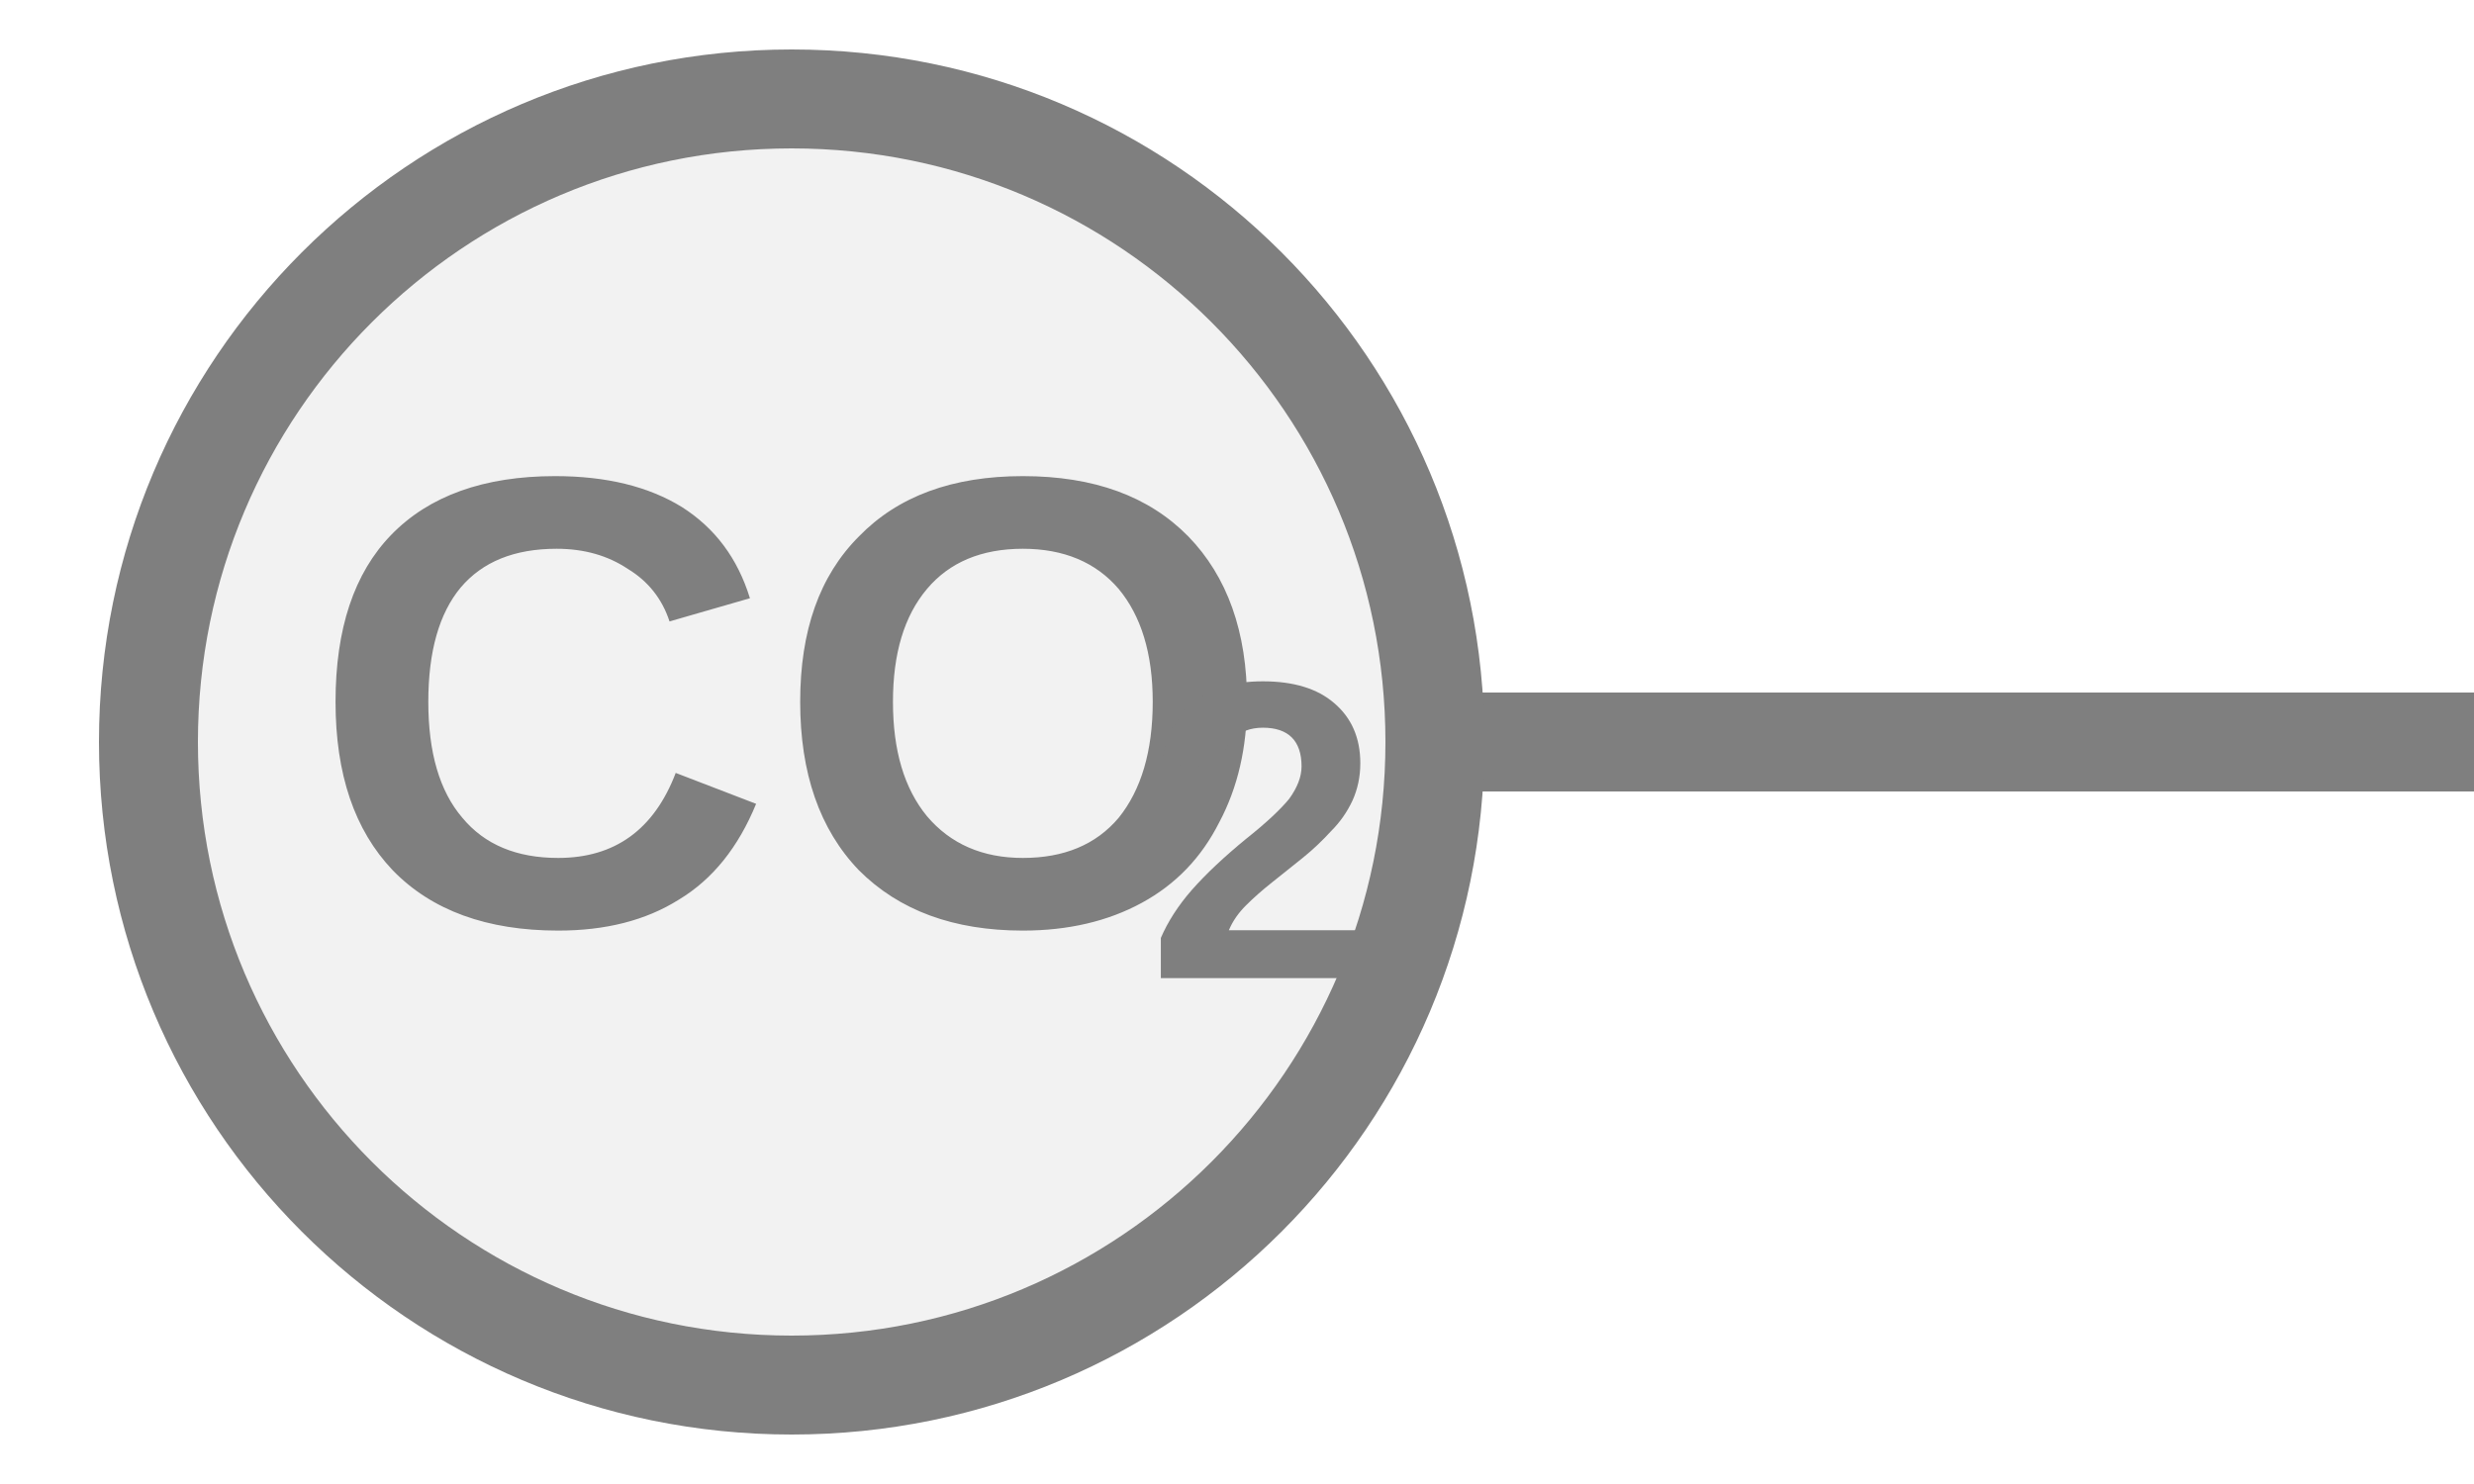
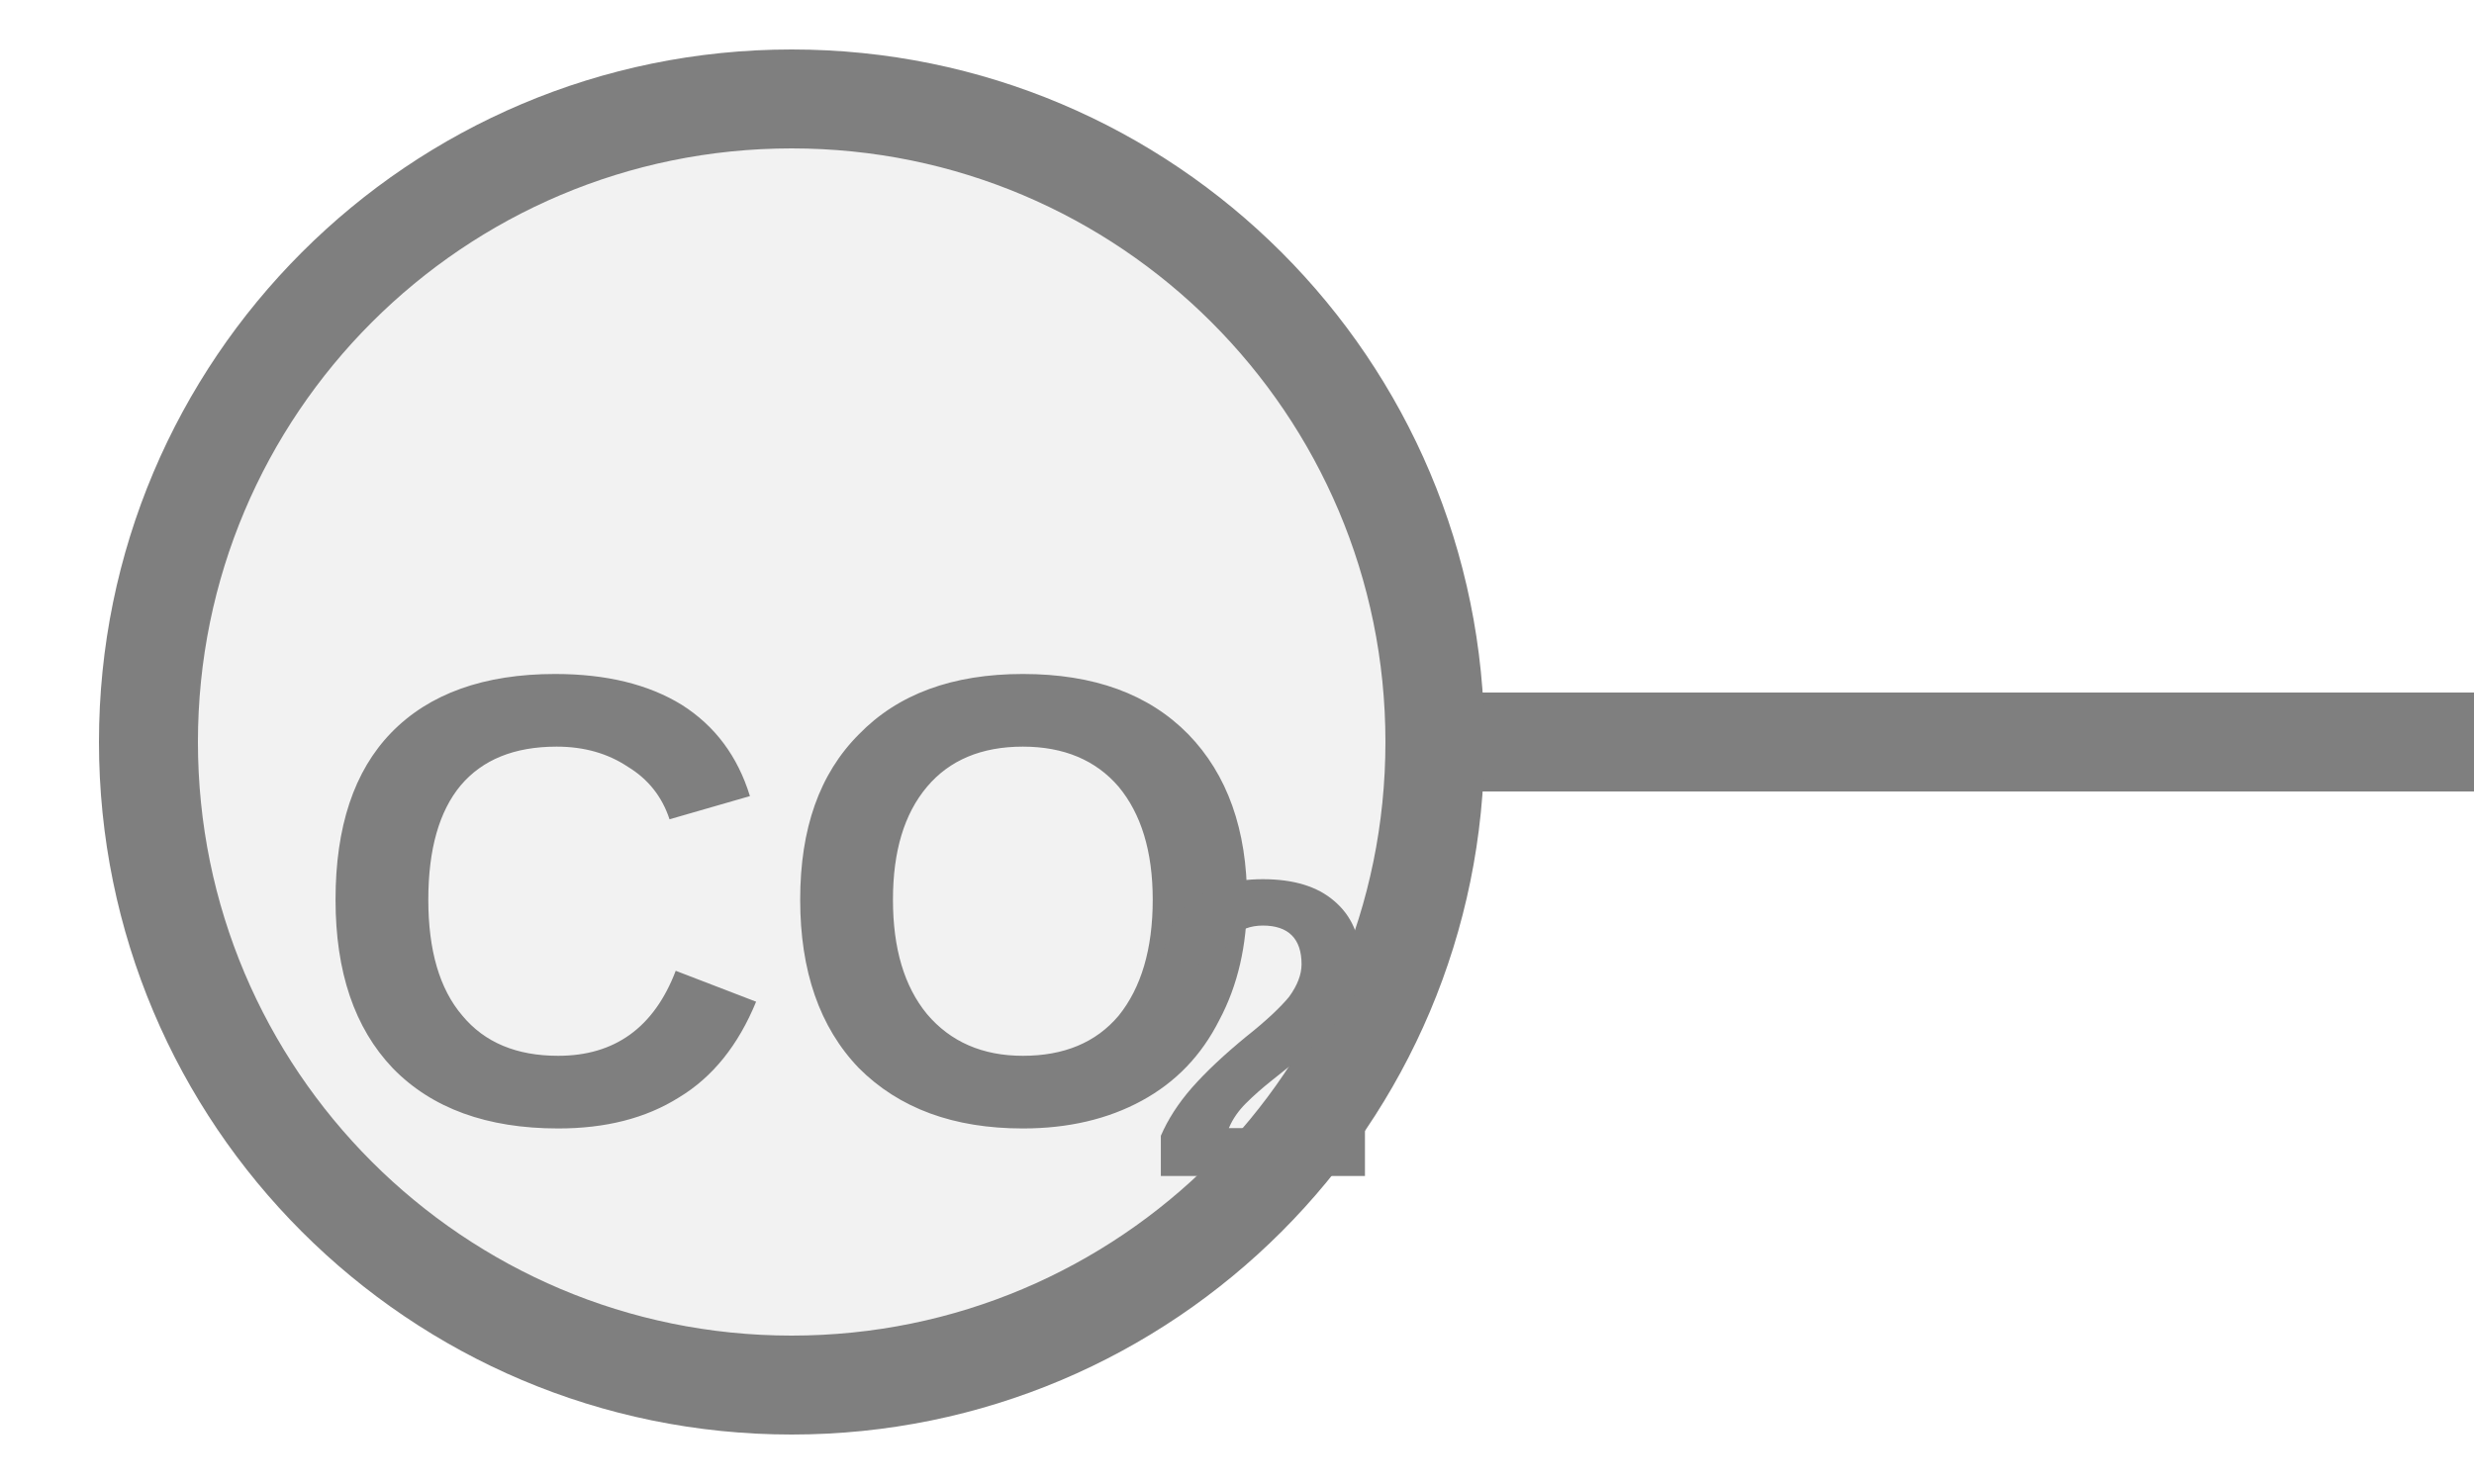
<svg xmlns="http://www.w3.org/2000/svg" width="25px" height="15px" viewBox="0 0 25 15">
  <line x1="14.5" y1="7.5" x2="25" y2="7.5" stroke="#7f7f7f" stroke-width="1" stroke-linecap="round" />
  <circle cx="8" cy="7.5" r="6.5" fill="#f2f2f2" stroke="#7f7f7f" stroke-width="1" />
-   <text x="8" y="7.5" fill="#7f7f7f" font-family="Arial, Helvetica, sans-serif" font-size="6.5" font-style="normal" font-weight="600" text-anchor="middle" dominant-baseline="middle">CO</text>
-   <text x="11.575" y="8.67" fill="#7f7f7f" font-family="Arial, Helvetica, sans-serif" font-size="4.29" font-style="normal" font-weight="600" text-anchor="start" dominant-baseline="middle">2</text>
+   <text x="8" y="9.5" fill="#7f7f7f" font-family="Arial, Helvetica, sans-serif" font-size="6.5" font-style="normal" font-weight="600" text-anchor="middle" dominant-baseline="middle">CO</text>
+   <text x="11.575" y="10.67" fill="#7f7f7f" font-family="Arial, Helvetica, sans-serif" font-size="4.29" font-style="normal" font-weight="600" text-anchor="start" dominant-baseline="middle">2</text>
</svg>
